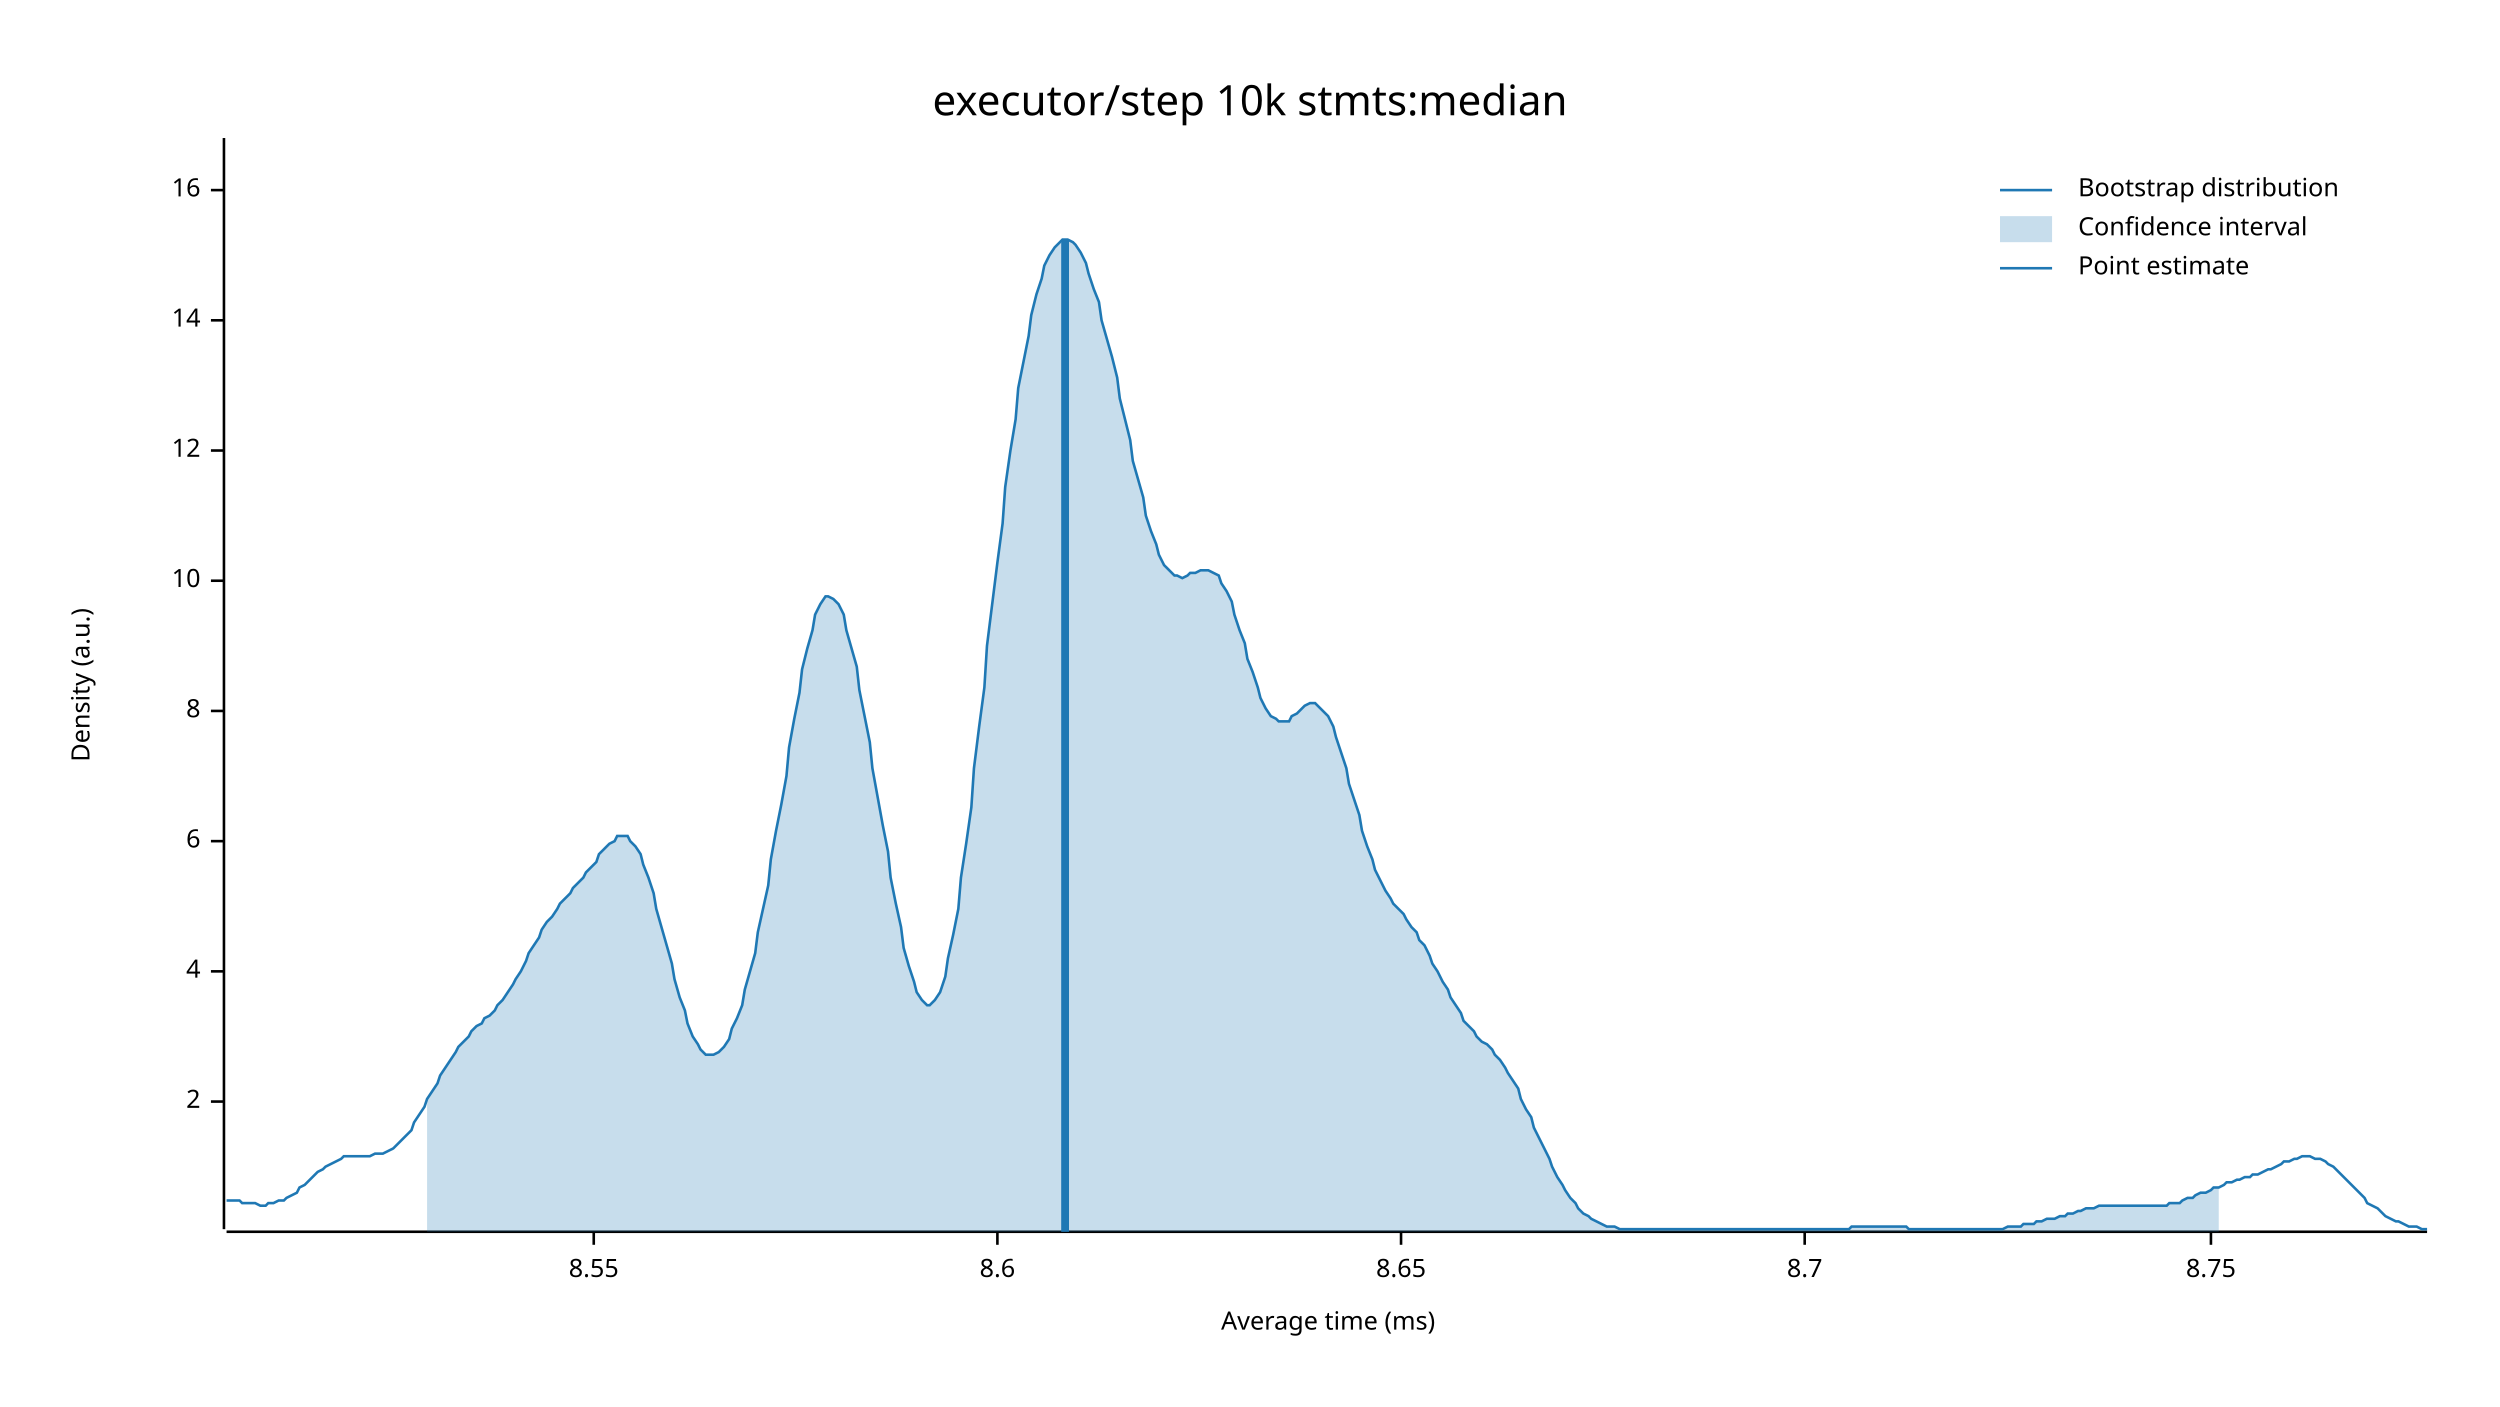
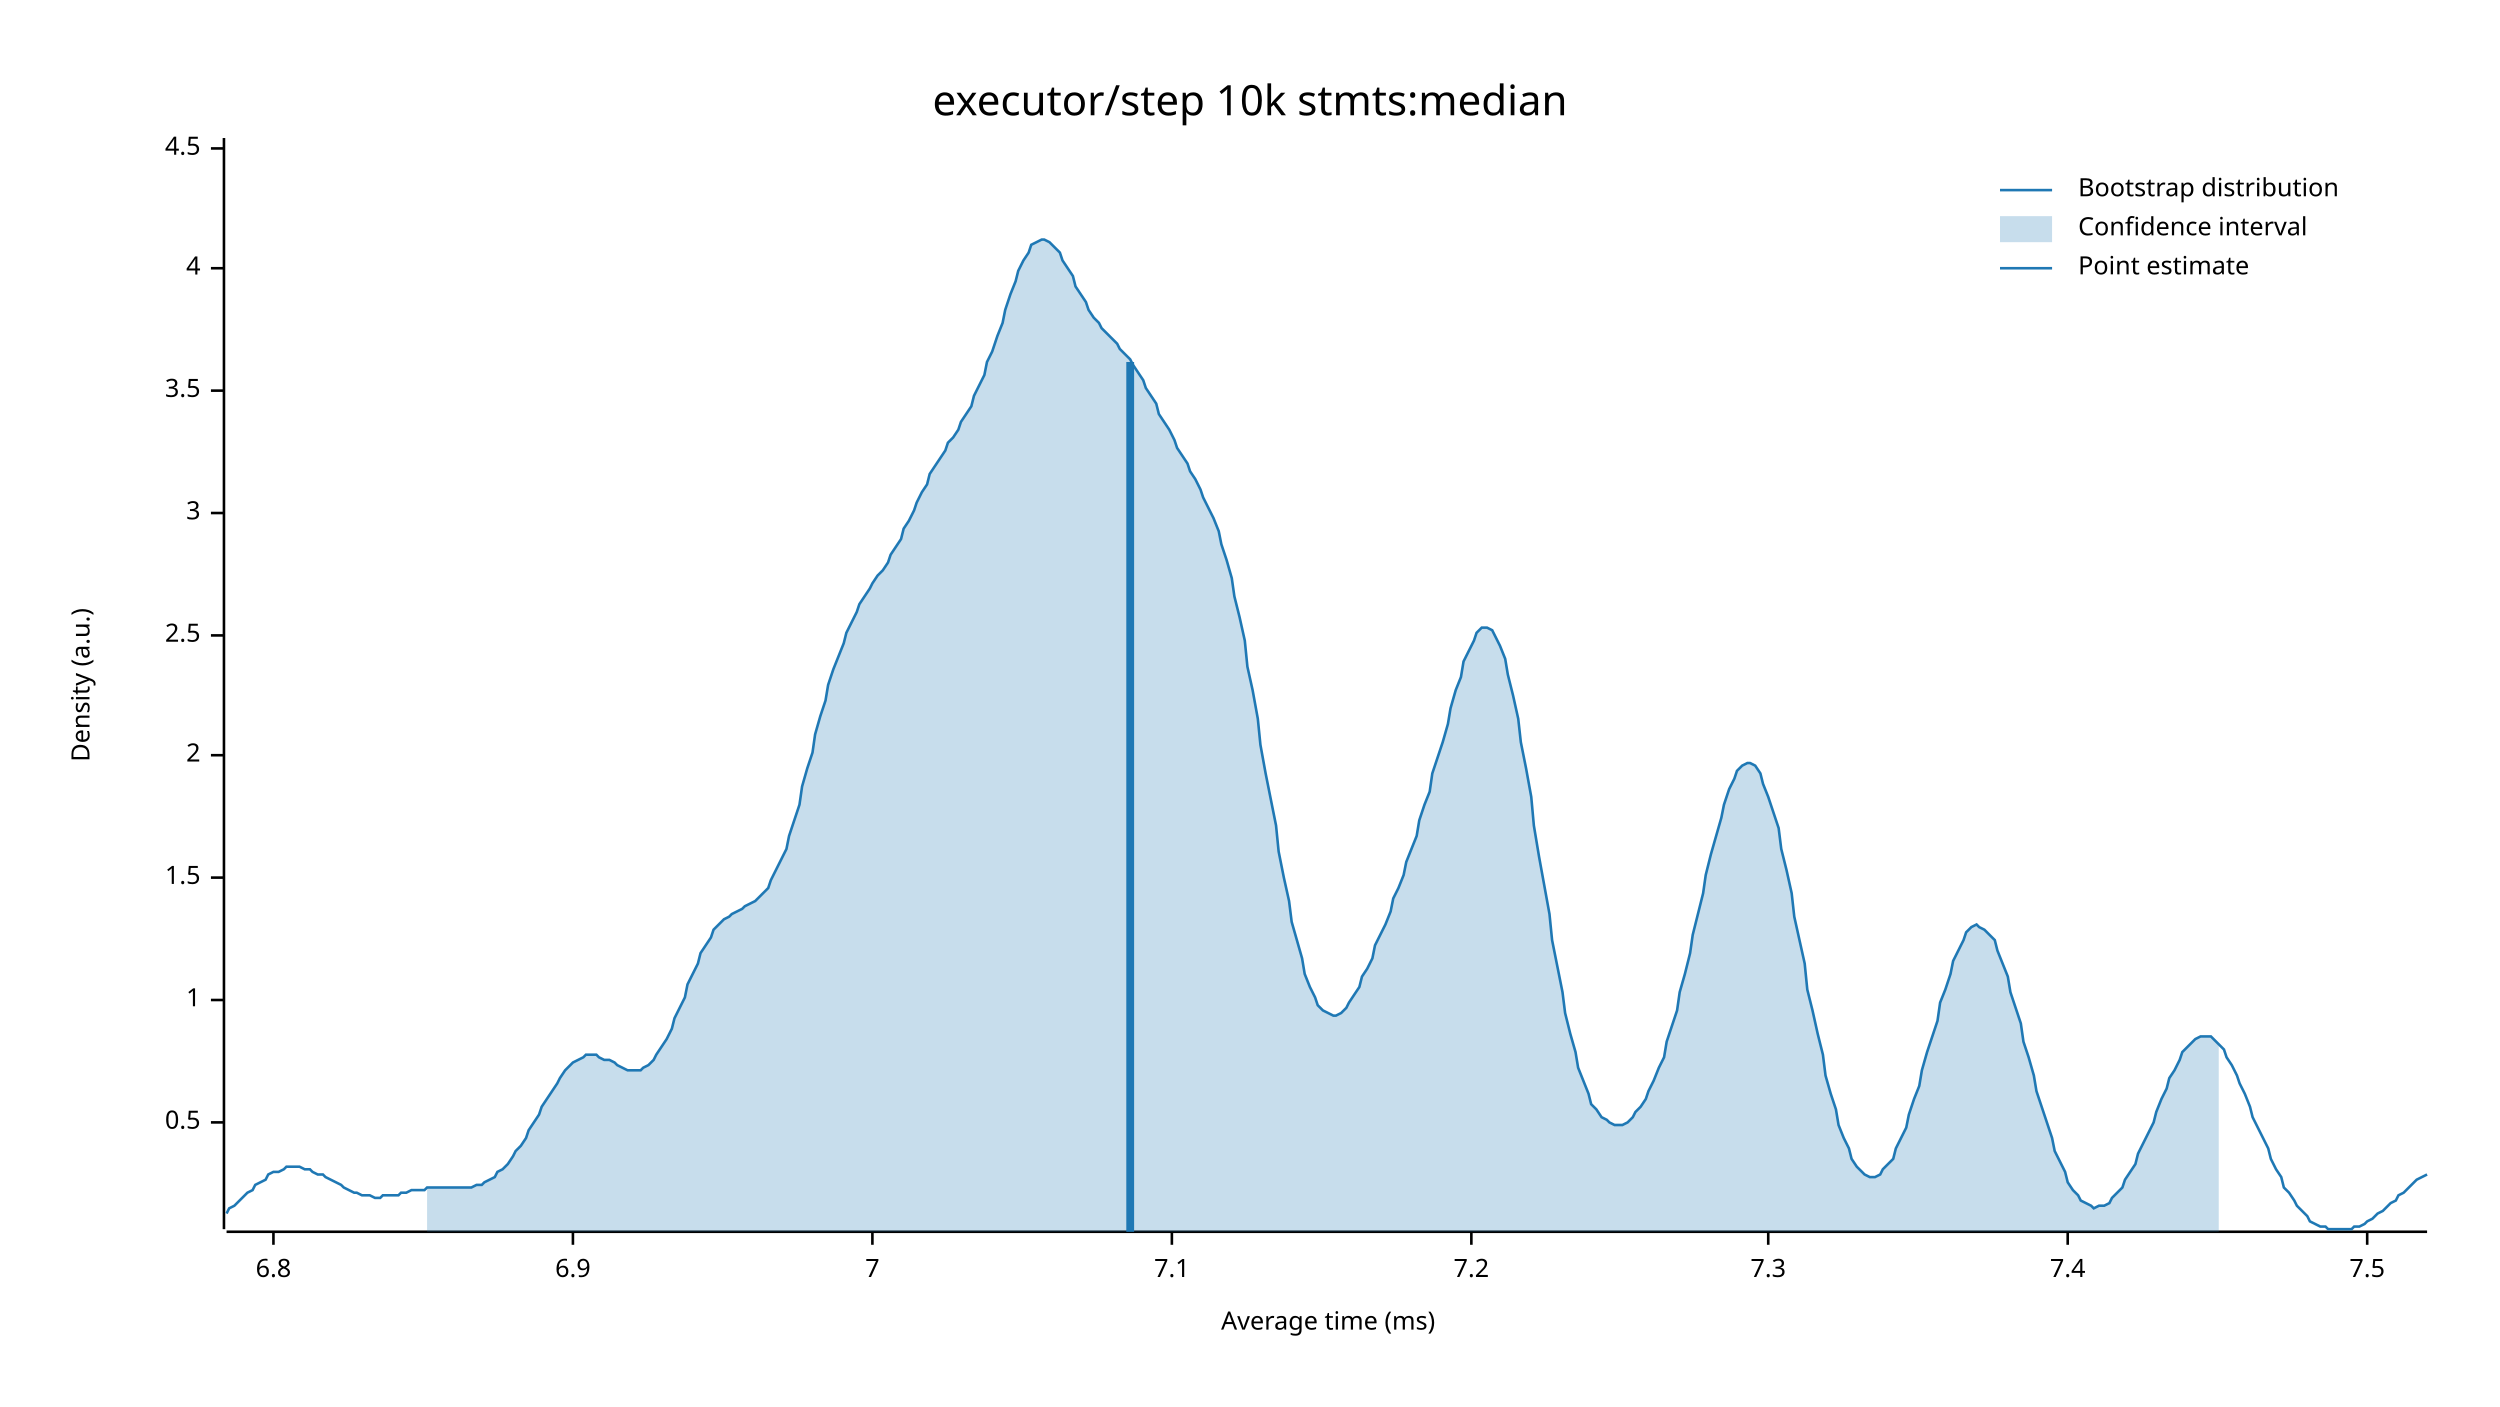
<svg xmlns="http://www.w3.org/2000/svg" width="960" height="540" viewBox="0 0 960 540">
  <text x="480" y="32" dy="0.76em" text-anchor="middle" font-family="sans-serif" font-size="16.129" opacity="1" fill="#000000">
executor/step 10k stmts:median
</text>
  <text x="27" y="263" dy="0.76em" text-anchor="middle" font-family="sans-serif" font-size="9.677" opacity="1" fill="#000000" transform="rotate(270, 27, 263)">
Density (a.u.)
</text>
  <text x="510" y="513" dy="-0.5ex" text-anchor="middle" font-family="sans-serif" font-size="9.677" opacity="1" fill="#000000">
Average time (ms)
</text>
  <polyline fill="none" opacity="1" stroke="#000000" stroke-width="1" points="86,53 86,472 " />
-   <text x="77" y="423" dy="0.5ex" text-anchor="end" font-family="sans-serif" font-size="9.677" opacity="1" fill="#000000">
+   <text x="77" y="431" dy="0.5ex" text-anchor="end" font-family="sans-serif" font-size="9.677" opacity="1" fill="#000000">
+ 0.5
+ </text>
+   <polyline fill="none" opacity="1" stroke="#000000" stroke-width="1" points="81,431 86,431 " />
+   <text x="77" y="384" dy="0.5ex" text-anchor="end" font-family="sans-serif" font-size="9.677" opacity="1" fill="#000000">
+ 1
+ </text>
+   <polyline fill="none" opacity="1" stroke="#000000" stroke-width="1" points="81,384 86,384 " />
+   <text x="77" y="337" dy="0.5ex" text-anchor="end" font-family="sans-serif" font-size="9.677" opacity="1" fill="#000000">
+ 1.5
+ </text>
+   <polyline fill="none" opacity="1" stroke="#000000" stroke-width="1" points="81,337 86,337 " />
+   <text x="77" y="290" dy="0.5ex" text-anchor="end" font-family="sans-serif" font-size="9.677" opacity="1" fill="#000000">
2
</text>
-   <polyline fill="none" opacity="1" stroke="#000000" stroke-width="1" points="81,423 86,423 " />
-   <text x="77" y="373" dy="0.5ex" text-anchor="end" font-family="sans-serif" font-size="9.677" opacity="1" fill="#000000">
+   <polyline fill="none" opacity="1" stroke="#000000" stroke-width="1" points="81,290 86,290 " />
+   <text x="77" y="244" dy="0.5ex" text-anchor="end" font-family="sans-serif" font-size="9.677" opacity="1" fill="#000000">
+ 2.5
+ </text>
+   <polyline fill="none" opacity="1" stroke="#000000" stroke-width="1" points="81,244 86,244 " />
+   <text x="77" y="197" dy="0.5ex" text-anchor="end" font-family="sans-serif" font-size="9.677" opacity="1" fill="#000000">
+ 3
+ </text>
+   <polyline fill="none" opacity="1" stroke="#000000" stroke-width="1" points="81,197 86,197 " />
+   <text x="77" y="150" dy="0.5ex" text-anchor="end" font-family="sans-serif" font-size="9.677" opacity="1" fill="#000000">
+ 3.5
+ </text>
+   <polyline fill="none" opacity="1" stroke="#000000" stroke-width="1" points="81,150 86,150 " />
+   <text x="77" y="103" dy="0.5ex" text-anchor="end" font-family="sans-serif" font-size="9.677" opacity="1" fill="#000000">
4
</text>
-   <polyline fill="none" opacity="1" stroke="#000000" stroke-width="1" points="81,373 86,373 " />
-   <text x="77" y="323" dy="0.5ex" text-anchor="end" font-family="sans-serif" font-size="9.677" opacity="1" fill="#000000">
- 6
+   <polyline fill="none" opacity="1" stroke="#000000" stroke-width="1" points="81,103 86,103 " />
+   <text x="77" y="57" dy="0.5ex" text-anchor="end" font-family="sans-serif" font-size="9.677" opacity="1" fill="#000000">
+ 4.5
</text>
-   <polyline fill="none" opacity="1" stroke="#000000" stroke-width="1" points="81,323 86,323 " />
-   <text x="77" y="273" dy="0.5ex" text-anchor="end" font-family="sans-serif" font-size="9.677" opacity="1" fill="#000000">
- 8
+   <polyline fill="none" opacity="1" stroke="#000000" stroke-width="1" points="81,57 86,57 " />
+   <polyline fill="none" opacity="1" stroke="#000000" stroke-width="1" points="87,473 932,473 " />
+   <text x="105" y="483" dy="0.76em" text-anchor="middle" font-family="sans-serif" font-size="9.677" opacity="1" fill="#000000">
+ 6.8
</text>
-   <polyline fill="none" opacity="1" stroke="#000000" stroke-width="1" points="81,273 86,273 " />
-   <text x="77" y="223" dy="0.5ex" text-anchor="end" font-family="sans-serif" font-size="9.677" opacity="1" fill="#000000">
- 10
+   <polyline fill="none" opacity="1" stroke="#000000" stroke-width="1" points="105,473 105,478 " />
+   <text x="220" y="483" dy="0.76em" text-anchor="middle" font-family="sans-serif" font-size="9.677" opacity="1" fill="#000000">
+ 6.9
</text>
-   <polyline fill="none" opacity="1" stroke="#000000" stroke-width="1" points="81,223 86,223 " />
-   <text x="77" y="173" dy="0.5ex" text-anchor="end" font-family="sans-serif" font-size="9.677" opacity="1" fill="#000000">
- 12
+   <polyline fill="none" opacity="1" stroke="#000000" stroke-width="1" points="220,473 220,478 " />
+   <text x="335" y="483" dy="0.76em" text-anchor="middle" font-family="sans-serif" font-size="9.677" opacity="1" fill="#000000">
+ 7
</text>
-   <polyline fill="none" opacity="1" stroke="#000000" stroke-width="1" points="81,173 86,173 " />
-   <text x="77" y="123" dy="0.5ex" text-anchor="end" font-family="sans-serif" font-size="9.677" opacity="1" fill="#000000">
- 14
+   <polyline fill="none" opacity="1" stroke="#000000" stroke-width="1" points="335,473 335,478 " />
+   <text x="450" y="483" dy="0.76em" text-anchor="middle" font-family="sans-serif" font-size="9.677" opacity="1" fill="#000000">
+ 7.1
</text>
-   <polyline fill="none" opacity="1" stroke="#000000" stroke-width="1" points="81,123 86,123 " />
-   <text x="77" y="73" dy="0.5ex" text-anchor="end" font-family="sans-serif" font-size="9.677" opacity="1" fill="#000000">
- 16
+   <polyline fill="none" opacity="1" stroke="#000000" stroke-width="1" points="450,473 450,478 " />
+   <text x="565" y="483" dy="0.76em" text-anchor="middle" font-family="sans-serif" font-size="9.677" opacity="1" fill="#000000">
+ 7.2
</text>
-   <polyline fill="none" opacity="1" stroke="#000000" stroke-width="1" points="81,73 86,73 " />
-   <polyline fill="none" opacity="1" stroke="#000000" stroke-width="1" points="87,473 932,473 " />
-   <text x="228" y="483" dy="0.76em" text-anchor="middle" font-family="sans-serif" font-size="9.677" opacity="1" fill="#000000">
- 8.55
+   <polyline fill="none" opacity="1" stroke="#000000" stroke-width="1" points="565,473 565,478 " />
+   <text x="679" y="483" dy="0.76em" text-anchor="middle" font-family="sans-serif" font-size="9.677" opacity="1" fill="#000000">
+ 7.3
</text>
-   <polyline fill="none" opacity="1" stroke="#000000" stroke-width="1" points="228,473 228,478 " />
-   <text x="383" y="483" dy="0.76em" text-anchor="middle" font-family="sans-serif" font-size="9.677" opacity="1" fill="#000000">
- 8.6
+   <polyline fill="none" opacity="1" stroke="#000000" stroke-width="1" points="679,473 679,478 " />
+   <text x="794" y="483" dy="0.76em" text-anchor="middle" font-family="sans-serif" font-size="9.677" opacity="1" fill="#000000">
+ 7.4
</text>
-   <polyline fill="none" opacity="1" stroke="#000000" stroke-width="1" points="383,473 383,478 " />
-   <text x="538" y="483" dy="0.76em" text-anchor="middle" font-family="sans-serif" font-size="9.677" opacity="1" fill="#000000">
- 8.65
+   <polyline fill="none" opacity="1" stroke="#000000" stroke-width="1" points="794,473 794,478 " />
+   <text x="909" y="483" dy="0.76em" text-anchor="middle" font-family="sans-serif" font-size="9.677" opacity="1" fill="#000000">
+ 7.5
</text>
-   <polyline fill="none" opacity="1" stroke="#000000" stroke-width="1" points="538,473 538,478 " />
-   <text x="693" y="483" dy="0.76em" text-anchor="middle" font-family="sans-serif" font-size="9.677" opacity="1" fill="#000000">
- 8.7
- </text>
-   <polyline fill="none" opacity="1" stroke="#000000" stroke-width="1" points="693,473 693,478 " />
-   <text x="849" y="483" dy="0.76em" text-anchor="middle" font-family="sans-serif" font-size="9.677" opacity="1" fill="#000000">
- 8.75
- </text>
-   <polyline fill="none" opacity="1" stroke="#000000" stroke-width="1" points="849,473 849,478 " />
-   <polyline fill="none" opacity="1" stroke="#1F78B4" stroke-width="1" points="87,461 88,461 90,461 92,461 93,462 95,462 97,462 98,462 100,463 102,463 103,462 105,462 107,461 109,461 110,460 112,459 114,458 115,456 117,455 119,453 120,452 122,450 124,449 125,448 127,447 129,446 131,445 132,444 134,444 136,444 137,444 139,444 141,444 142,444 144,443 146,443 147,443 149,442 151,441 153,439 154,438 156,436 158,434 159,431 161,428 163,425 164,422 166,419 168,416 169,413 171,410 173,407 175,404 176,402 178,400 180,398 181,396 183,394 185,393 186,391 188,390 190,388 191,386 193,384 195,381 197,378 198,376 200,373 202,369 203,366 205,363 207,360 208,357 210,354 212,352 214,349 215,347 217,345 219,343 220,341 222,339 224,337 225,335 227,333 229,331 230,328 232,326 234,324 236,323 237,321 239,321 241,321 242,323 244,325 246,328 247,332 249,337 251,343 252,349 254,356 256,363 258,370 259,376 261,383 263,388 264,393 266,398 268,401 269,403 271,405 273,405 274,405 276,404 278,402 280,399 281,395 283,391 285,386 286,380 288,373 290,366 291,358 293,349 295,340 296,330 298,319 300,309 302,298 303,287 305,276 307,266 308,257 310,249 312,242 313,236 315,232 317,229 318,229 320,230 322,232 324,236 325,242 327,249 329,256 330,265 332,275 334,285 335,295 337,306 339,317 341,327 342,337 344,347 346,356 347,364 349,371 351,377 352,381 354,384 356,386 357,386 359,384 361,381 363,375 364,368 366,359 368,349 369,337 371,324 373,310 374,295 376,279 378,264 379,248 381,232 383,216 385,201 386,187 388,173 390,161 391,149 393,139 395,129 396,121 398,113 400,107 401,102 403,98 405,95 407,93 408,92 410,92 412,93 413,94 415,97 417,101 418,105 420,111 422,116 423,123 425,130 427,137 429,145 430,153 432,161 434,169 435,177 437,184 439,191 440,198 442,204 444,209 445,213 447,217 449,219 451,221 452,221 454,222 456,221 457,220 459,220 461,219 462,219 464,219 466,220 468,221 469,224 471,227 473,231 474,236 476,242 478,247 479,253 481,258 483,264 484,268 486,272 488,275 490,276 491,277 493,277 495,277 496,275 498,274 500,272 501,271 503,270 505,270 506,271 508,273 510,275 512,279 513,283 515,289 517,295 518,301 520,307 522,313 523,319 525,325 527,330 528,334 530,338 532,342 534,345 535,347 537,349 539,351 540,353 542,356 544,358 545,361 547,363 549,367 550,370 552,373 554,377 556,380 557,383 559,386 561,389 562,392 564,394 566,396 567,398 569,400 571,401 573,403 574,405 576,407 578,410 579,412 581,415 583,418 584,422 586,426 588,429 589,433 591,437 593,441 595,445 596,448 598,452 600,455 601,457 603,460 605,462 606,464 608,466 610,467 611,468 613,469 615,470 617,471 618,471 620,471 622,472 623,472 625,472 627,472 628,472 630,472 632,472 633,472 635,472 637,472 639,472 640,472 642,472 644,472 645,472 647,472 649,472 650,472 652,472 654,472 655,472 657,472 659,472 661,472 662,472 664,472 666,472 667,472 669,472 671,472 672,472 674,472 676,472 677,472 679,472 681,472 683,472 684,472 686,472 688,472 689,472 691,472 693,472 694,472 696,472 698,472 700,472 701,472 703,472 705,472 706,472 708,472 710,472 711,471 713,471 715,471 716,471 718,471 720,471 722,471 723,471 725,471 727,471 728,471 730,471 732,471 733,472 735,472 737,472 738,472 740,472 742,472 744,472 745,472 747,472 749,472 750,472 752,472 754,472 755,472 757,472 759,472 760,472 762,472 764,472 766,472 767,472 769,472 771,471 772,471 774,471 776,471 777,470 779,470 781,470 782,469 784,469 786,468 788,468 789,468 791,467 793,467 794,466 796,466 798,465 799,465 801,464 803,464 804,464 806,463 808,463 810,463 811,463 813,463 815,463 816,463 818,463 820,463 821,463 823,463 825,463 827,463 828,463 830,463 832,463 833,462 835,462 837,462 838,461 840,460 842,460 843,459 845,458 847,458 849,457 850,456 852,456 854,455 855,454 857,454 859,453 860,453 862,452 864,452 865,451 867,451 869,450 871,449 872,449 874,448 876,447 877,446 879,446 881,445 882,445 884,444 886,444 887,444 889,445 891,445 893,446 894,447 896,448 898,450 899,451 901,453 903,455 904,456 906,458 908,460 909,462 911,463 913,464 915,466 916,467 918,468 920,469 921,469 923,470 925,471 926,471 928,471 930,472 932,472 " />
-   <polygon opacity="0.25" fill="#1F78B4" points="164,422 166,419 168,416 169,413 171,410 173,407 175,404 176,402 178,400 180,398 181,396 183,394 185,393 186,391 188,390 190,388 191,386 193,384 195,381 197,378 198,376 200,373 202,369 203,366 205,363 207,360 208,357 210,354 212,352 214,349 215,347 217,345 219,343 220,341 222,339 224,337 225,335 227,333 229,331 230,328 232,326 234,324 236,323 237,321 239,321 241,321 242,323 244,325 246,328 247,332 249,337 251,343 252,349 254,356 256,363 258,370 259,376 261,383 263,388 264,393 266,398 268,401 269,403 271,405 273,405 274,405 276,404 278,402 280,399 281,395 283,391 285,386 286,380 288,373 290,366 291,358 293,349 295,340 296,330 298,319 300,309 302,298 303,287 305,276 307,266 308,257 310,249 312,242 313,236 315,232 317,229 318,229 320,230 322,232 324,236 325,242 327,249 329,256 330,265 332,275 334,285 335,295 337,306 339,317 341,327 342,337 344,347 346,356 347,364 349,371 351,377 352,381 354,384 356,386 357,386 359,384 361,381 363,375 364,368 366,359 368,349 369,337 371,324 373,310 374,295 376,279 378,264 379,248 381,232 383,216 385,201 386,187 388,173 390,161 391,149 393,139 395,129 396,121 398,113 400,107 401,102 403,98 405,95 407,93 408,92 410,92 412,93 413,94 415,97 417,101 418,105 420,111 422,116 423,123 425,130 427,137 429,145 430,153 432,161 434,169 435,177 437,184 439,191 440,198 442,204 444,209 445,213 447,217 449,219 451,221 452,221 454,222 456,221 457,220 459,220 461,219 462,219 464,219 466,220 468,221 469,224 471,227 473,231 474,236 476,242 478,247 479,253 481,258 483,264 484,268 486,272 488,275 490,276 491,277 493,277 495,277 496,275 498,274 500,272 501,271 503,270 505,270 506,271 508,273 510,275 512,279 513,283 515,289 517,295 518,301 520,307 522,313 523,319 525,325 527,330 528,334 530,338 532,342 534,345 535,347 537,349 539,351 540,353 542,356 544,358 545,361 547,363 549,367 550,370 552,373 554,377 556,380 557,383 559,386 561,389 562,392 564,394 566,396 567,398 569,400 571,401 573,403 574,405 576,407 578,410 579,412 581,415 583,418 584,422 586,426 588,429 589,433 591,437 593,441 595,445 596,448 598,452 600,455 601,457 603,460 605,462 606,464 608,466 610,467 611,468 613,469 615,470 617,471 618,471 620,471 622,472 623,472 625,472 627,472 628,472 630,472 632,472 633,472 635,472 637,472 639,472 640,472 642,472 644,472 645,472 647,472 649,472 650,472 652,472 654,472 655,472 657,472 659,472 661,472 662,472 664,472 666,472 667,472 669,472 671,472 672,472 674,472 676,472 677,472 679,472 681,472 683,472 684,472 686,472 688,472 689,472 691,472 693,472 694,472 696,472 698,472 700,472 701,472 703,472 705,472 706,472 708,472 710,472 711,471 713,471 715,471 716,471 718,471 720,471 722,471 723,471 725,471 727,471 728,471 730,471 732,471 733,472 735,472 737,472 738,472 740,472 742,472 744,472 745,472 747,472 749,472 750,472 752,472 754,472 755,472 757,472 759,472 760,472 762,472 764,472 766,472 767,472 769,472 771,471 772,471 774,471 776,471 777,470 779,470 781,470 782,469 784,469 786,468 788,468 789,468 791,467 793,467 794,466 796,466 798,465 799,465 801,464 803,464 804,464 806,463 808,463 810,463 811,463 813,463 815,463 816,463 818,463 820,463 821,463 823,463 825,463 827,463 828,463 830,463 832,463 833,462 835,462 837,462 838,461 840,460 842,460 843,459 845,458 847,458 849,457 850,456 852,456 852,473 164,473 " />
-   <polyline fill="none" opacity="1" stroke="#1F78B4" stroke-width="3" points="409,473 409,92 " />
+   <polyline fill="none" opacity="1" stroke="#000000" stroke-width="1" points="909,473 909,478 " />
+   <polyline fill="none" opacity="1" stroke="#1F78B4" stroke-width="1" points="87,466 88,464 90,463 92,461 93,460 95,458 97,457 98,455 100,454 102,453 103,451 105,450 107,450 109,449 110,448 112,448 114,448 115,448 117,449 119,449 120,450 122,451 124,451 125,452 127,453 129,454 131,455 132,456 134,457 136,458 137,458 139,459 141,459 142,459 144,460 146,460 147,459 149,459 151,459 153,459 154,458 156,458 158,457 159,457 161,457 163,457 164,456 166,456 168,456 169,456 171,456 173,456 175,456 176,456 178,456 180,456 181,456 183,455 185,455 186,454 188,453 190,452 191,450 193,449 195,447 197,444 198,442 200,440 202,437 203,434 205,431 207,428 208,425 210,422 212,419 214,416 215,414 217,411 219,409 220,408 222,407 224,406 225,405 227,405 229,405 230,406 232,407 234,407 236,408 237,409 239,410 241,411 242,411 244,411 246,411 247,410 249,409 251,407 252,405 254,402 256,399 258,395 259,391 261,387 263,383 264,378 266,374 268,370 269,366 271,363 273,360 274,357 276,355 278,353 280,352 281,351 283,350 285,349 286,348 288,347 290,346 291,345 293,343 295,341 296,338 298,334 300,330 302,326 303,321 305,315 307,309 308,302 310,295 312,289 313,282 315,275 317,269 318,263 320,257 322,252 324,247 325,243 327,239 329,235 330,232 332,229 334,226 335,224 337,221 339,219 341,216 342,213 344,210 346,207 347,203 349,200 351,196 352,193 354,189 356,186 357,182 359,179 361,176 363,173 364,170 366,168 368,165 369,162 371,159 373,156 374,152 376,148 378,144 379,139 381,135 383,129 385,124 386,119 388,113 390,108 391,104 393,100 395,97 396,94 398,93 400,92 401,92 403,93 405,95 407,97 408,100 410,103 412,106 413,110 415,113 417,116 418,119 420,122 422,124 423,126 425,128 427,130 429,132 430,134 432,136 434,138 435,140 437,143 439,146 440,149 442,152 444,155 445,159 447,162 449,165 451,169 452,172 454,175 456,178 457,181 459,184 461,188 462,191 464,195 466,199 468,204 469,209 471,215 473,222 474,229 476,237 478,246 479,256 481,265 483,276 484,286 486,297 488,307 490,317 491,327 493,337 495,346 496,354 498,361 500,368 501,374 503,379 505,383 506,386 508,388 510,389 512,390 513,390 515,389 517,387 518,385 520,382 522,379 523,375 525,372 527,368 528,363 530,359 532,355 534,350 535,345 537,341 539,336 540,331 542,326 544,321 545,315 547,309 549,304 550,297 552,291 554,285 556,278 557,272 559,265 561,260 562,254 564,250 566,246 567,243 569,241 571,241 573,242 574,244 576,248 578,253 579,259 581,267 583,276 584,285 586,295 588,306 589,317 591,329 593,340 595,351 596,361 598,371 600,381 601,389 603,397 605,404 606,410 608,415 610,420 611,424 613,426 615,429 617,430 618,431 620,432 622,432 623,432 625,431 627,429 628,427 630,425 632,422 633,419 635,415 637,410 639,406 640,400 642,394 644,388 645,381 647,374 649,366 650,359 652,351 654,343 655,336 657,328 659,321 661,314 662,309 664,303 666,299 667,296 669,294 671,293 672,293 674,294 676,297 677,301 679,306 681,312 683,318 684,326 686,334 688,343 689,352 691,361 693,370 694,380 696,388 698,397 700,405 701,413 703,420 705,426 706,432 708,437 710,441 711,445 713,448 715,450 716,451 718,452 720,452 722,451 723,449 725,447 727,445 728,441 730,437 732,433 733,428 735,422 737,417 738,411 740,404 742,398 744,392 745,385 747,380 749,374 750,369 752,365 754,361 755,358 757,356 759,355 760,356 762,357 764,359 766,361 767,365 769,370 771,375 772,381 774,387 776,393 777,400 779,406 781,413 782,419 784,425 786,431 788,437 789,442 791,446 793,450 794,454 796,457 798,459 799,461 801,462 803,463 804,464 806,463 808,463 810,462 811,460 813,458 815,456 816,453 818,450 820,447 821,443 823,439 825,435 827,431 828,427 830,422 832,418 833,414 835,411 837,407 838,404 840,402 842,400 843,399 845,398 847,398 849,398 850,399 852,401 854,403 855,406 857,409 859,413 860,416 862,420 864,425 865,429 867,433 869,437 871,441 872,445 874,449 876,452 877,456 879,458 881,461 882,463 884,465 886,467 887,469 889,470 891,471 893,471 894,472 896,472 898,472 899,472 901,472 903,472 904,471 906,471 908,470 909,469 911,468 913,466 915,465 916,464 918,462 920,461 921,459 923,458 925,456 926,455 928,453 930,452 932,451 " />
+   <polygon opacity="0.25" fill="#1F78B4" points="164,456 166,456 168,456 169,456 171,456 173,456 175,456 176,456 178,456 180,456 181,456 183,455 185,455 186,454 188,453 190,452 191,450 193,449 195,447 197,444 198,442 200,440 202,437 203,434 205,431 207,428 208,425 210,422 212,419 214,416 215,414 217,411 219,409 220,408 222,407 224,406 225,405 227,405 229,405 230,406 232,407 234,407 236,408 237,409 239,410 241,411 242,411 244,411 246,411 247,410 249,409 251,407 252,405 254,402 256,399 258,395 259,391 261,387 263,383 264,378 266,374 268,370 269,366 271,363 273,360 274,357 276,355 278,353 280,352 281,351 283,350 285,349 286,348 288,347 290,346 291,345 293,343 295,341 296,338 298,334 300,330 302,326 303,321 305,315 307,309 308,302 310,295 312,289 313,282 315,275 317,269 318,263 320,257 322,252 324,247 325,243 327,239 329,235 330,232 332,229 334,226 335,224 337,221 339,219 341,216 342,213 344,210 346,207 347,203 349,200 351,196 352,193 354,189 356,186 357,182 359,179 361,176 363,173 364,170 366,168 368,165 369,162 371,159 373,156 374,152 376,148 378,144 379,139 381,135 383,129 385,124 386,119 388,113 390,108 391,104 393,100 395,97 396,94 398,93 400,92 401,92 403,93 405,95 407,97 408,100 410,103 412,106 413,110 415,113 417,116 418,119 420,122 422,124 423,126 425,128 427,130 429,132 430,134 432,136 434,138 435,140 437,143 439,146 440,149 442,152 444,155 445,159 447,162 449,165 451,169 452,172 454,175 456,178 457,181 459,184 461,188 462,191 464,195 466,199 468,204 469,209 471,215 473,222 474,229 476,237 478,246 479,256 481,265 483,276 484,286 486,297 488,307 490,317 491,327 493,337 495,346 496,354 498,361 500,368 501,374 503,379 505,383 506,386 508,388 510,389 512,390 513,390 515,389 517,387 518,385 520,382 522,379 523,375 525,372 527,368 528,363 530,359 532,355 534,350 535,345 537,341 539,336 540,331 542,326 544,321 545,315 547,309 549,304 550,297 552,291 554,285 556,278 557,272 559,265 561,260 562,254 564,250 566,246 567,243 569,241 571,241 573,242 574,244 576,248 578,253 579,259 581,267 583,276 584,285 586,295 588,306 589,317 591,329 593,340 595,351 596,361 598,371 600,381 601,389 603,397 605,404 606,410 608,415 610,420 611,424 613,426 615,429 617,430 618,431 620,432 622,432 623,432 625,431 627,429 628,427 630,425 632,422 633,419 635,415 637,410 639,406 640,400 642,394 644,388 645,381 647,374 649,366 650,359 652,351 654,343 655,336 657,328 659,321 661,314 662,309 664,303 666,299 667,296 669,294 671,293 672,293 674,294 676,297 677,301 679,306 681,312 683,318 684,326 686,334 688,343 689,352 691,361 693,370 694,380 696,388 698,397 700,405 701,413 703,420 705,426 706,432 708,437 710,441 711,445 713,448 715,450 716,451 718,452 720,452 722,451 723,449 725,447 727,445 728,441 730,437 732,433 733,428 735,422 737,417 738,411 740,404 742,398 744,392 745,385 747,380 749,374 750,369 752,365 754,361 755,358 757,356 759,355 760,356 762,357 764,359 766,361 767,365 769,370 771,375 772,381 774,387 776,393 777,400 779,406 781,413 782,419 784,425 786,431 788,437 789,442 791,446 793,450 794,454 796,457 798,459 799,461 801,462 803,463 804,464 806,463 808,463 810,462 811,460 813,458 815,456 816,453 818,450 820,447 821,443 823,439 825,435 827,431 828,427 830,422 832,418 833,414 835,411 837,407 838,404 840,402 842,400 843,399 845,398 847,398 849,398 850,399 852,401 852,473 164,473 " />
+   <polyline fill="none" opacity="1" stroke="#1F78B4" stroke-width="3" points="434,473 434,139 " />
  <text x="798" y="68" dy="0.76em" text-anchor="start" font-family="sans-serif" font-size="9.677" opacity="1" fill="#000000">
Bootstrap distribution
</text>
  <text x="798" y="83" dy="0.76em" text-anchor="start" font-family="sans-serif" font-size="9.677" opacity="1" fill="#000000">
Confidence interval
</text>
  <text x="798" y="98" dy="0.76em" text-anchor="start" font-family="sans-serif" font-size="9.677" opacity="1" fill="#000000">
Point estimate
</text>
  <polyline fill="none" opacity="1" stroke="#1F78B4" stroke-width="1" points="768,73 788,73 " />
  <rect x="768" y="83" width="20" height="10" opacity="0.25" fill="#1F78B4" stroke="none" />
  <polyline fill="none" opacity="1" stroke="#1F78B4" stroke-width="1" points="768,103 788,103 " />
</svg>
